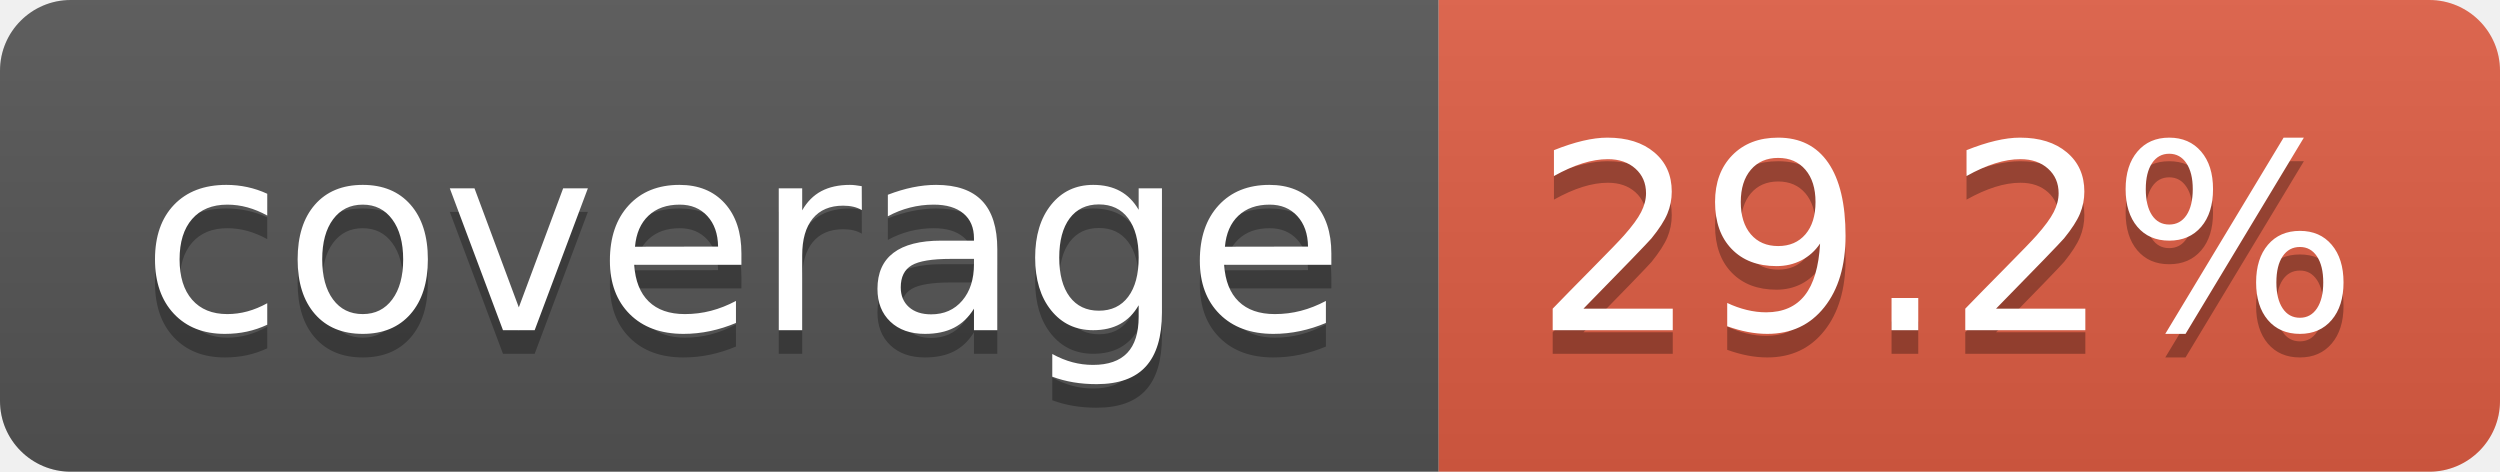
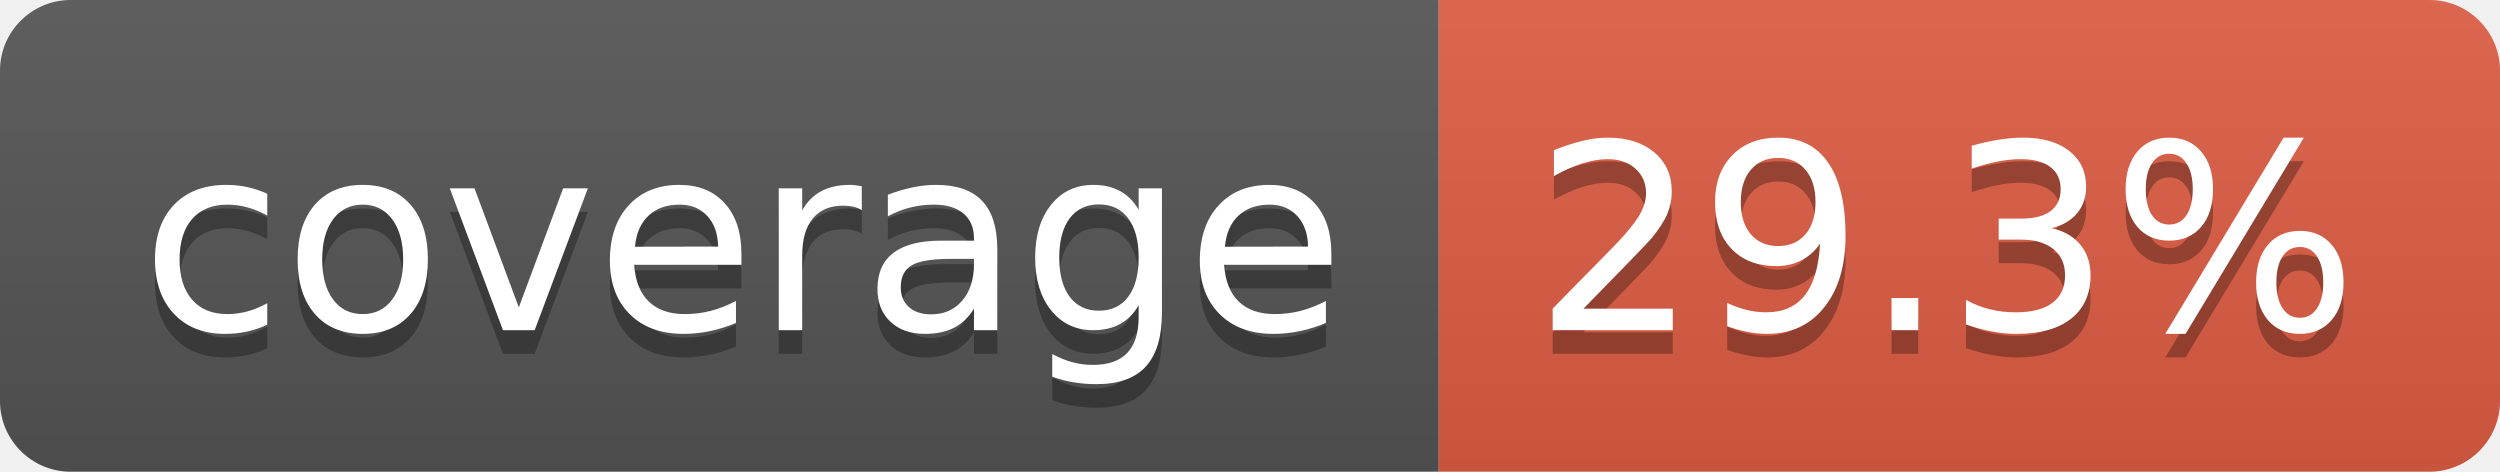
- <svg xmlns="http://www.w3.org/2000/svg" width="106" height="20" role="img" aria-label="coverage: 29.2%">
+ <svg xmlns="http://www.w3.org/2000/svg" width="106" height="20" role="img" aria-label="coverage: 29.3%">
  <linearGradient id="s" x2="0" y2="100%">
    <stop offset="0" stop-color="#bbb" stop-opacity=".1" />
    <stop offset="1" stop-opacity=".1" />
  </linearGradient>
  <clipPath id="r">
    <rect width="106" height="20" rx="3" fill="#fff" />
  </clipPath>
  <g clip-path="url(#r)">
    <rect width="61" height="20" fill="#555" />
    <rect x="61" width="45" height="20" fill="#e05d44" />
    <rect width="106" height="20" fill="url(#s)" />
  </g>
  <g fill="#fff" text-anchor="middle" font-family="Verdana,Geneva,DejaVu Sans,sans-serif" text-rendering="geometricPrecision" font-size="110">
    <text aria-hidden="true" x="315" y="150" fill="#010101" fill-opacity=".3" transform="scale(.1)" textLength="510">coverage</text>
    <text x="315" y="140" transform="scale(.1)" fill="#fff" textLength="510">coverage</text>
-     <text aria-hidden="true" x="825" y="150" fill="#010101" fill-opacity=".3" transform="scale(.1)" textLength="350">29.2%</text>
-     <text x="825" y="140" transform="scale(.1)" fill="#fff" textLength="350">29.2%</text>
+     <text aria-hidden="true" x="825" y="150" fill="#010101" fill-opacity=".3" transform="scale(.1)" textLength="350">29.3%</text>
+     <text x="825" y="140" transform="scale(.1)" fill="#fff" textLength="350">29.3%</text>
  </g>
</svg>
